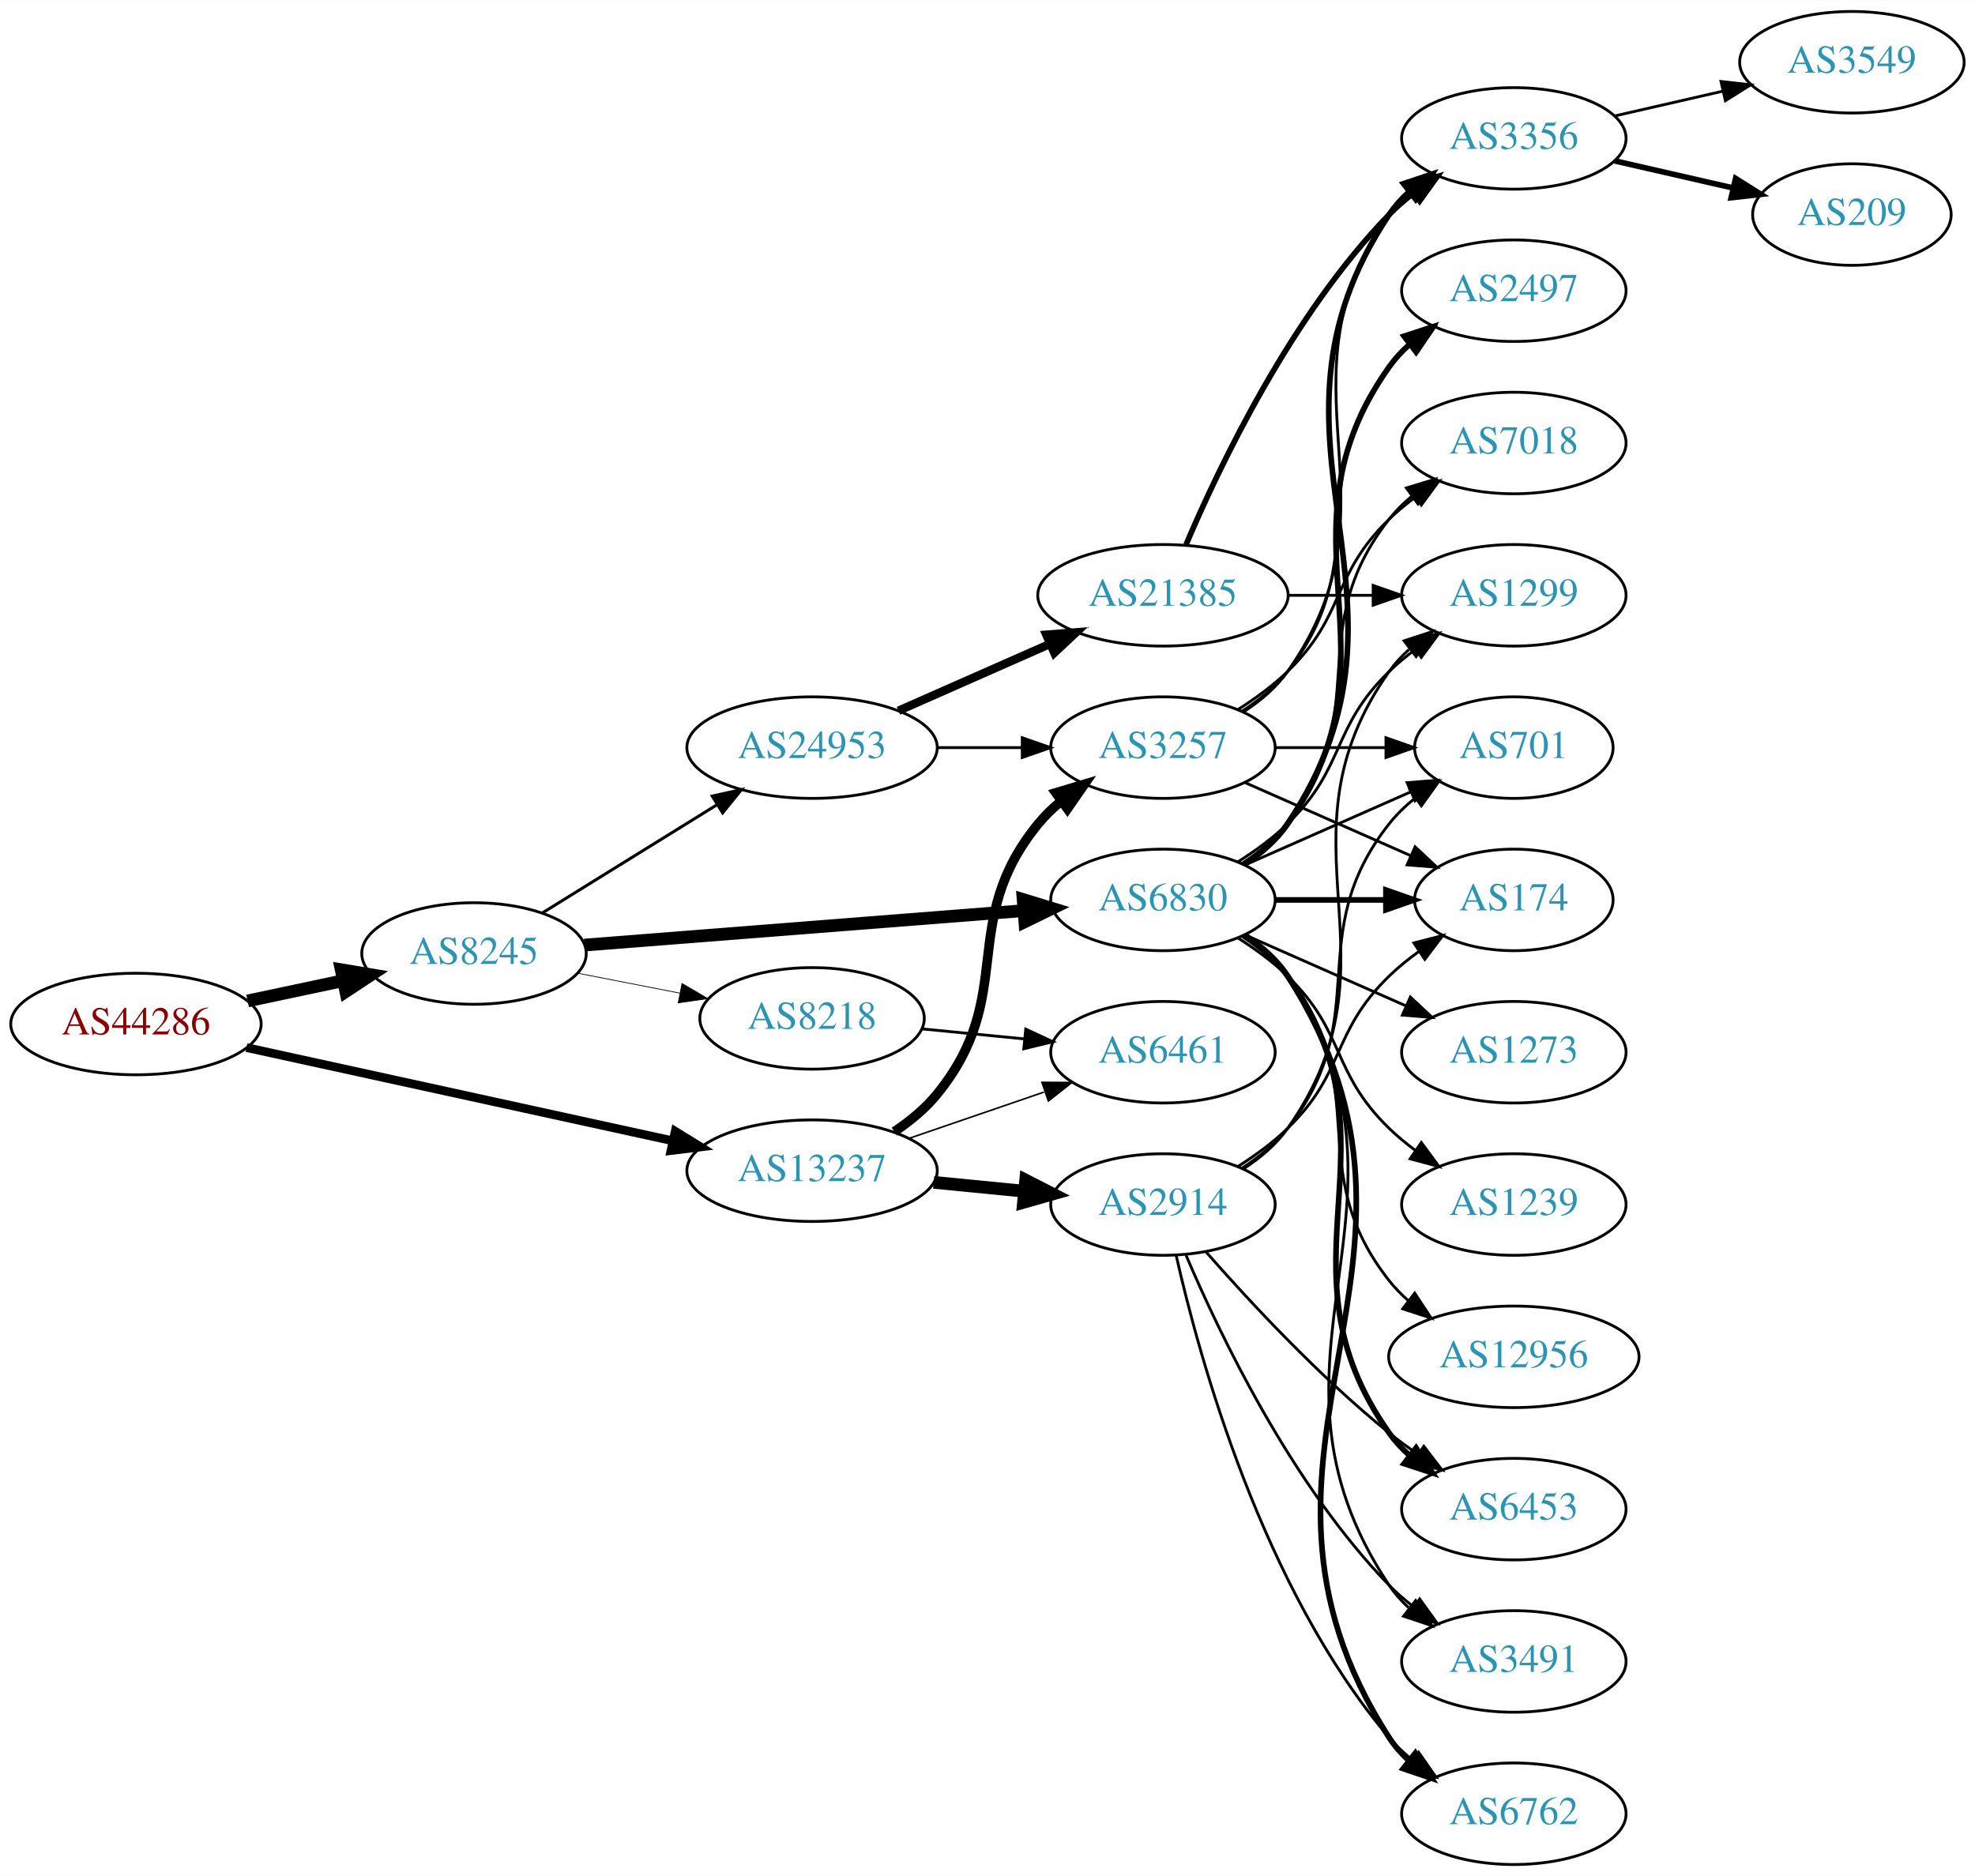
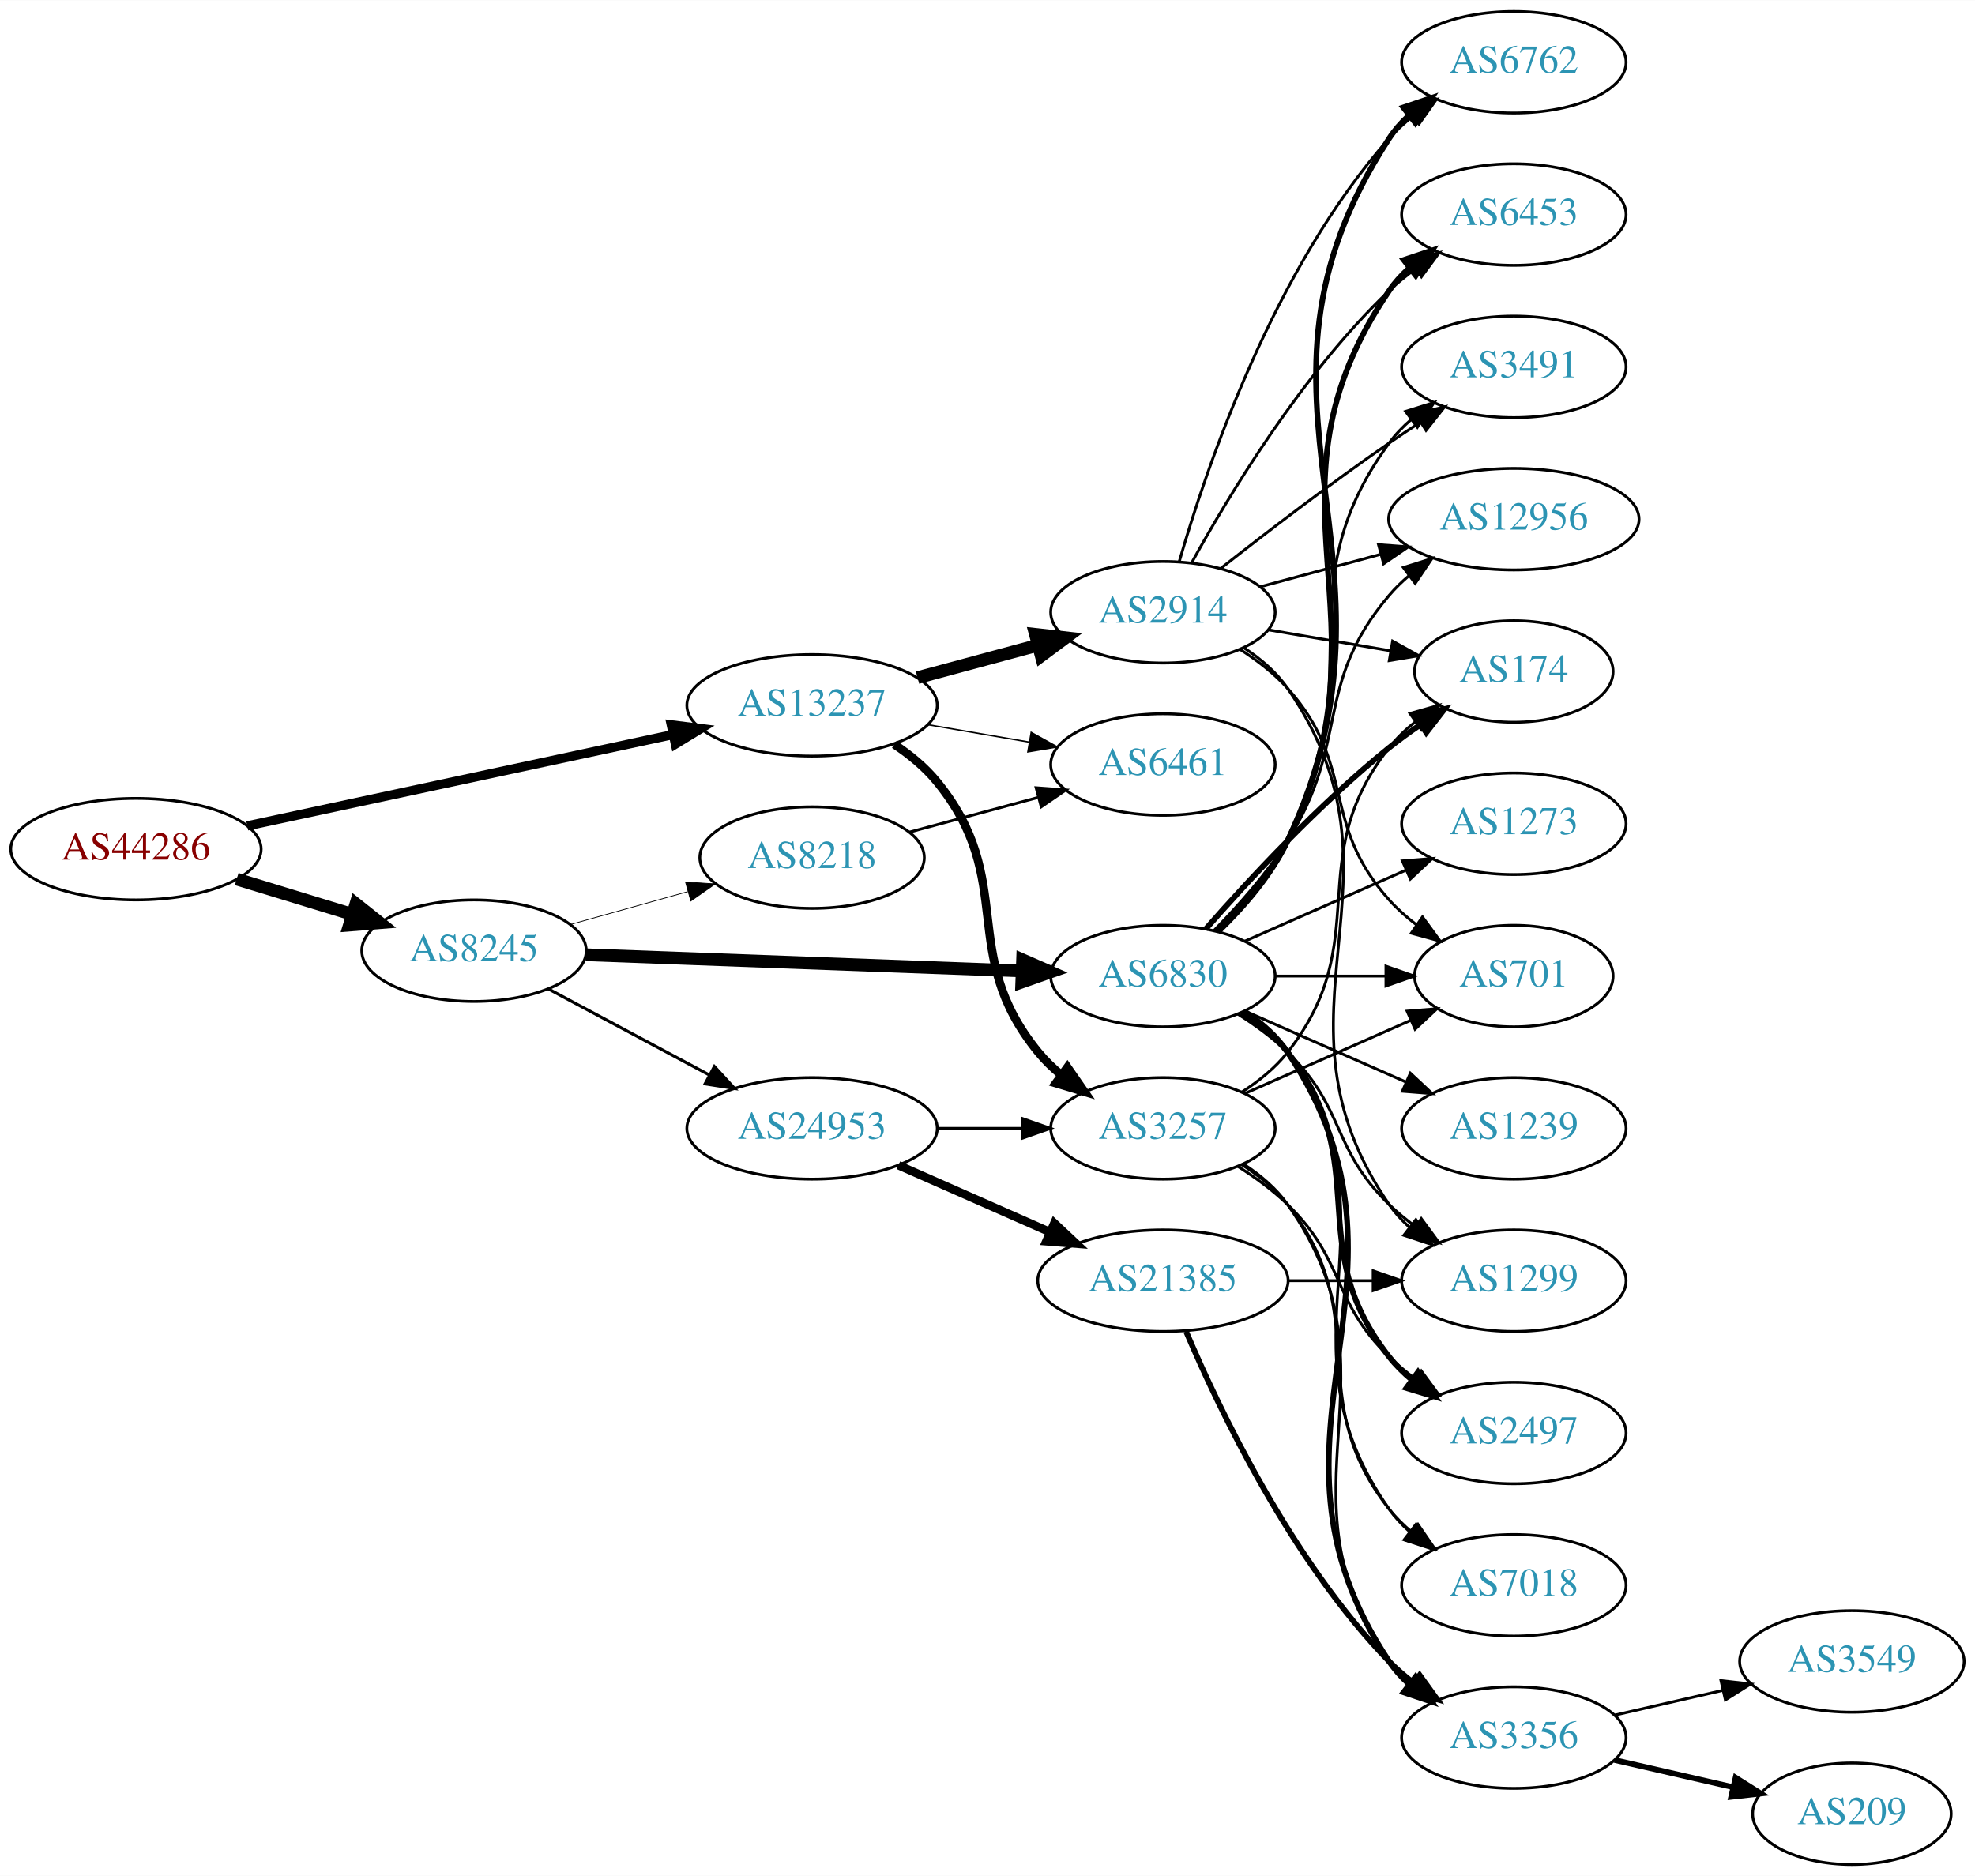
<svg xmlns="http://www.w3.org/2000/svg" xmlns:xlink="http://www.w3.org/1999/xlink" width="700pt" height="665pt" viewBox="0.00 0.00 700.15 665.00">
  <g id="graph0" class="graph" transform="scale(1 1) rotate(0) translate(4 661)">
    <polygon fill="white" stroke="none" points="-4,4 -4,-661 696.155,-661 696.155,4 -4,4" />
    <g id="node1" class="node">
      <g id="a_node1">
        <a xlink:href="/asn/44286" xlink:title="AS44286 ~ crossip communications gmbh [AT]">
-           <ellipse fill="#ffffff" stroke="black" cx="44.196" cy="-298" rx="44.393" ry="18" />
-           <text text-anchor="middle" x="44.196" y="-294.3" font-family="Times,serif" font-size="14.00" fill="#880000">AS44286</text>
+           <ellipse fill="#ffffff" stroke="black" cx="44.196" cy="-360" rx="44.393" ry="18" />
+           <text text-anchor="middle" x="44.196" y="-356.3" font-family="Times,serif" font-size="14.00" fill="#880000">AS44286</text>
        </a>
      </g>
    </g>
    <g id="node2" class="node">
      <g id="a_node2">
        <a xlink:href="/asn/8245" xlink:title="AS8245 ~ Video-Broadcast GmbH [AT]">
-           <ellipse fill="#ffffff" stroke="black" cx="164.039" cy="-323" rx="39.794" ry="18" />
-           <text text-anchor="middle" x="164.039" y="-319.3" font-family="Times,serif" font-size="14.00" fill="#2c94b3">AS8245</text>
+           <ellipse fill="#ffffff" stroke="black" cx="164.039" cy="-324" rx="39.794" ry="18" />
+           <text text-anchor="middle" x="164.039" y="-320.3" font-family="Times,serif" font-size="14.00" fill="#2c94b3">AS8245</text>
        </a>
      </g>
    </g>
    <g id="edge1" class="edge">
-       <path fill="none" stroke="black" stroke-width="4.5" d="M83.782,-306.186C94.575,-308.476 106.404,-310.985 117.556,-313.351" />
-       <polygon fill="black" stroke="black" stroke-width="4.5" points="116.958,-317.249 127.557,-315.473 118.592,-309.546 116.958,-317.249" />
+       <path fill="none" stroke="black" stroke-width="4.5" d="M79.915,-349.394C92.683,-345.493 107.286,-341.032 120.654,-336.948" />
+       <polygon fill="black" stroke="black" stroke-width="4.5" points="122.171,-340.602 130.584,-333.915 119.87,-333.071 122.171,-340.602" />
    </g>
    <g id="node3" class="node">
      <g id="a_node3">
        <a xlink:href="/asn/13237" xlink:title="AS13237 ~ European Backbone of AS13237 [DE]">
-           <ellipse fill="#ffffff" stroke="black" cx="283.881" cy="-246" rx="44.393" ry="18" />
-           <text text-anchor="middle" x="283.881" y="-242.3" font-family="Times,serif" font-size="14.00" fill="#2c94b3">AS13237</text>
+           <ellipse fill="#ffffff" stroke="black" cx="283.881" cy="-411" rx="44.393" ry="18" />
+           <text text-anchor="middle" x="283.881" y="-407.3" font-family="Times,serif" font-size="14.00" fill="#2c94b3">AS13237</text>
        </a>
      </g>
    </g>
    <g id="edge2" class="edge">
-       <path fill="none" stroke="black" stroke-width="3.068" d="M83.384,-289.645C124.412,-280.669 189.722,-266.381 234.36,-256.615" />
-       <polygon fill="black" stroke="black" stroke-width="3.068" points="235.373,-259.977 244.394,-254.42 233.877,-253.138 235.373,-259.977" />
+       <path fill="none" stroke="black" stroke-width="3.273" d="M83.648,-368.251C124.726,-377.065 189.926,-391.055 234.472,-400.613" />
+       <polygon fill="black" stroke="black" stroke-width="3.273" points="233.972,-404.085 244.484,-402.761 235.441,-397.241 233.972,-404.085" />
    </g>
    <g id="node4" class="node">
      <g id="a_node4">
-         <a xlink:href="/asn/6830" xlink:title="AS6830 ~ LibertyGlobal [AT]">
-           <ellipse fill="#ffffff" stroke="black" cx="408.273" cy="-342" rx="39.794" ry="18" />
-           <text text-anchor="middle" x="408.273" y="-338.3" font-family="Times,serif" font-size="14.00" fill="#2c94b3">AS6830</text>
+         <a xlink:href="/asn/24953" xlink:title="AS24953 ~ AS MACRO: AS-24953 (customers) [AT]">
+           <ellipse fill="#ffffff" stroke="black" cx="283.881" cy="-261" rx="44.393" ry="18" />
+           <text text-anchor="middle" x="283.881" y="-257.3" font-family="Times,serif" font-size="14.00" fill="#2c94b3">AS24953</text>
        </a>
      </g>
    </g>
    <g id="edge3" class="edge">
-       <path fill="none" stroke="black" stroke-width="4.5" d="M203.154,-325.99C245.269,-329.293 313.182,-334.62 358.988,-338.213" />
-       <polygon fill="black" stroke="black" stroke-width="4.5" points="358.703,-342.14 368.98,-338.996 359.319,-334.289 358.703,-342.14" />
+       <path fill="none" stroke="black" stroke-width="1.059" d="M190.319,-310.485C206.981,-301.577 229.041,-289.784 247.445,-279.945" />
+       <polygon fill="black" stroke="black" stroke-width="1.059" points="249.248,-282.95 256.417,-275.148 245.948,-276.776 249.248,-282.95" />
    </g>
    <g id="node5" class="node">
      <g id="a_node5">
-         <a xlink:href="/asn/24953" xlink:title="AS24953 ~ AS MACRO: AS-24953 (customers) [AT]">
-           <ellipse fill="#ffffff" stroke="black" cx="283.881" cy="-396" rx="44.393" ry="18" />
-           <text text-anchor="middle" x="283.881" y="-392.3" font-family="Times,serif" font-size="14.00" fill="#2c94b3">AS24953</text>
+         <a xlink:href="/asn/8218" xlink:title="AS8218 ~ legacy Neotelecoms [FR]">
+           <ellipse fill="#ffffff" stroke="black" cx="283.881" cy="-357" rx="39.794" ry="18" />
+           <text text-anchor="middle" x="283.881" y="-353.3" font-family="Times,serif" font-size="14.00" fill="#2c94b3">AS8218</text>
        </a>
      </g>
    </g>
    <g id="edge4" class="edge">
-       <path fill="none" stroke="black" stroke-width="1.059" d="M188.321,-337.422C206.003,-348.376 230.546,-363.58 250.197,-375.753" />
-       <polygon fill="black" stroke="black" stroke-width="1.059" points="248.494,-378.816 258.839,-381.106 252.181,-372.865 248.494,-378.816" />
+       <path fill="none" stroke="black" stroke-width="0.265" d="M198.178,-333.28C211.106,-336.9 226.097,-341.098 239.842,-344.947" />
+       <polygon fill="black" stroke="black" stroke-width="0.265" points="239.009,-348.349 249.582,-347.675 240.897,-341.608 239.009,-348.349" />
    </g>
    <g id="node6" class="node">
      <g id="a_node6">
-         <a xlink:href="/asn/8218" xlink:title="AS8218 ~ legacy Neotelecoms [FR]">
-           <ellipse fill="#ffffff" stroke="black" cx="283.881" cy="-300" rx="39.794" ry="18" />
-           <text text-anchor="middle" x="283.881" y="-296.3" font-family="Times,serif" font-size="14.00" fill="#2c94b3">AS8218</text>
+         <a xlink:href="/asn/6830" xlink:title="AS6830 ~ LibertyGlobal [AT]">
+           <ellipse fill="#ffffff" stroke="black" cx="408.273" cy="-315" rx="39.794" ry="18" />
+           <text text-anchor="middle" x="408.273" y="-311.3" font-family="Times,serif" font-size="14.00" fill="#2c94b3">AS6830</text>
        </a>
      </g>
    </g>
    <g id="edge5" class="edge">
-       <path fill="none" stroke="black" stroke-width="0.265" d="M200.715,-316.037C212.147,-313.806 224.968,-311.303 237.022,-308.951" />
-       <polygon fill="black" stroke="black" stroke-width="0.265" points="237.775,-312.37 246.919,-307.019 236.434,-305.499 237.775,-312.37" />
-     </g>
-     <g id="node20" class="node">
-       <g id="a_node20">
+       <path fill="none" stroke="black" stroke-width="4.5" d="M203.689,-322.564C245.574,-321.008 312.518,-318.521 358.115,-316.826" />
+       <polygon fill="black" stroke="black" stroke-width="4.5" points="358.513,-320.752 368.359,-316.446 358.22,-312.882 358.513,-320.752" />
+     </g>
+     <g id="node8" class="node">
+       <g id="a_node8">
        <a xlink:href="/asn/3257" xlink:title="AS3257 ~ GTT [DE]">
-           <ellipse fill="#ffffff" stroke="black" cx="408.273" cy="-396" rx="39.794" ry="18" />
-           <text text-anchor="middle" x="408.273" y="-392.3" font-family="Times,serif" font-size="14.00" fill="#2c94b3">AS3257</text>
+           <ellipse fill="#ffffff" stroke="black" cx="408.273" cy="-261" rx="39.794" ry="18" />
+           <text text-anchor="middle" x="408.273" y="-257.3" font-family="Times,serif" font-size="14.00" fill="#2c94b3">AS3257</text>
        </a>
      </g>
    </g>
    <g id="edge26" class="edge">
-       <path fill="none" stroke="black" stroke-width="3.375" d="M313.054,-259.854C318.577,-263.54 323.934,-267.934 328.077,-273 356.923,-308.275 335.231,-333.725 364.077,-369 366.457,-371.91 369.236,-374.597 372.218,-377.057" />
-       <polygon fill="black" stroke="black" stroke-width="3.375" points="370.298,-379.987 380.447,-383.028 374.409,-374.322 370.298,-379.987" />
-     </g>
-     <g id="node21" class="node">
-       <g id="a_node21">
+       <path fill="none" stroke="black" stroke-width="3" d="M313.054,-397.146C318.577,-393.46 323.934,-389.066 328.077,-384 356.923,-348.725 335.231,-323.275 364.077,-288 366.457,-285.09 369.236,-282.403 372.218,-279.943" />
+       <polygon fill="black" stroke="black" stroke-width="3" points="374.409,-282.678 380.447,-273.972 370.298,-277.013 374.409,-282.678" />
+     </g>
+     <g id="node11" class="node">
+       <g id="a_node11">
        <a xlink:href="/asn/6461" xlink:title="AS6461 ~ Zayo Bandwidth [US]">
-           <ellipse fill="#ffffff" stroke="black" cx="408.273" cy="-288" rx="39.794" ry="18" />
-           <text text-anchor="middle" x="408.273" y="-284.3" font-family="Times,serif" font-size="14.00" fill="#2c94b3">AS6461</text>
+           <ellipse fill="#ffffff" stroke="black" cx="408.273" cy="-390" rx="39.794" ry="18" />
+           <text text-anchor="middle" x="408.273" y="-386.3" font-family="Times,serif" font-size="14.00" fill="#2c94b3">AS6461</text>
        </a>
      </g>
    </g>
    <g id="edge27" class="edge">
-       <path fill="none" stroke="black" stroke-width="0.562" d="M318.325,-257.477C333.073,-262.537 350.548,-268.534 366.088,-273.867" />
-       <polygon fill="black" stroke="black" stroke-width="0.562" points="365.378,-277.324 375.973,-277.259 367.65,-270.703 365.378,-277.324" />
+       <path fill="none" stroke="black" stroke-width="0.5" d="M324.957,-404.124C336.388,-402.162 348.94,-400.009 360.723,-397.987" />
+       <polygon fill="black" stroke="black" stroke-width="0.5" points="361.567,-401.393 370.831,-396.253 360.383,-394.494 361.567,-401.393" />
    </g>
    <g id="node24" class="node">
      <g id="a_node24">
        <a xlink:href="/asn/2914" xlink:title="AS2914 ~ NTT America, Inc. [US]">
-           <ellipse fill="#ffffff" stroke="black" cx="408.273" cy="-234" rx="39.794" ry="18" />
-           <text text-anchor="middle" x="408.273" y="-230.3" font-family="Times,serif" font-size="14.00" fill="#2c94b3">AS2914</text>
+           <ellipse fill="#ffffff" stroke="black" cx="408.273" cy="-444" rx="39.794" ry="18" />
+           <text text-anchor="middle" x="408.273" y="-440.3" font-family="Times,serif" font-size="14.00" fill="#2c94b3">AS2914</text>
        </a>
      </g>
    </g>
    <g id="edge25" class="edge">
-       <path fill="none" stroke="black" stroke-width="4.5" d="M327.002,-241.87C337.377,-240.853 348.565,-239.756 359.199,-238.713" />
-       <polygon fill="black" stroke="black" stroke-width="4.5" points="359.611,-242.63 369.179,-237.735 358.843,-234.792 359.611,-242.63" />
+       <path fill="none" stroke="black" stroke-width="4.5" d="M321.272,-420.812C334.653,-424.42 349.94,-428.541 363.877,-432.299" />
+       <polygon fill="black" stroke="black" stroke-width="4.5" points="363.06,-436.157 373.741,-434.959 365.111,-428.554 363.06,-436.157" />
    </g>
    <g id="node7" class="node">
      <g id="a_node7">
-         <a xlink:href="/asn/2497" xlink:title="AS2497 ~ Internet Initiative Japan Inc. [JP]">
-           <ellipse fill="#ffffff" stroke="black" cx="532.666" cy="-558" rx="39.794" ry="18" />
-           <text text-anchor="middle" x="532.666" y="-554.3" font-family="Times,serif" font-size="14.00" fill="#2c94b3">AS2497</text>
+         <a xlink:href="/asn/21385" xlink:title="AS21385 ~ Trusted Network GmbH [DE]">
+           <ellipse fill="#ffffff" stroke="black" cx="408.273" cy="-207" rx="44.393" ry="18" />
+           <text text-anchor="middle" x="408.273" y="-203.3" font-family="Times,serif" font-size="14.00" fill="#2c94b3">AS21385</text>
        </a>
      </g>
    </g>
    <g id="edge6" class="edge">
-       <path fill="none" stroke="black" stroke-width="2" d="M437.107,-354.838C442.922,-358.661 448.487,-363.367 452.469,-369 495.049,-429.225 445.89,-470.775 488.469,-531 490.461,-533.816 492.848,-536.401 495.464,-538.76" />
-       <polygon fill="black" stroke="black" stroke-width="2" points="493.763,-541.865 503.832,-545.162 498.016,-536.306 493.763,-541.865" />
-     </g>
-     <g id="node8" class="node">
-       <g id="a_node8">
-         <a xlink:href="/asn/174" xlink:title="AS174 ~ Cogent Communications [US]">
-           <ellipse fill="#ffffff" stroke="black" cx="532.666" cy="-342" rx="35.194" ry="18" />
-           <text text-anchor="middle" x="532.666" y="-338.3" font-family="Times,serif" font-size="14.00" fill="#2c94b3">AS174</text>
-         </a>
-       </g>
+       <path fill="none" stroke="black" stroke-width="3" d="M314.509,-247.928C330.626,-240.817 350.766,-231.931 368.158,-224.258" />
+       <polygon fill="black" stroke="black" stroke-width="3" points="369.758,-227.378 377.494,-220.139 366.932,-220.973 369.758,-227.378" />
    </g>
    <g id="edge7" class="edge">
-       <path fill="none" stroke="black" stroke-width="2" d="M447.999,-342C460.488,-342 474.427,-342 487.291,-342" />
-       <polygon fill="black" stroke="black" stroke-width="2" points="487.328,-345.5 497.328,-342 487.328,-338.5 487.328,-345.5" />
+       <path fill="none" stroke="black" d="M328.377,-261C338.066,-261 348.403,-261 358.295,-261" />
+       <polygon fill="black" stroke="black" points="358.398,-264.5 368.398,-261 358.398,-257.5 358.398,-264.5" />
+     </g>
+     <g id="edge10" class="edge">
+       <path fill="none" stroke="black" d="M318.325,-366.017C332.357,-369.801 348.858,-374.25 363.813,-378.282" />
+       <polygon fill="black" stroke="black" points="363.303,-381.769 373.87,-380.994 365.126,-375.011 363.303,-381.769" />
    </g>
    <g id="node9" class="node">
      <g id="a_node9">
-         <a xlink:href="/asn/7018" xlink:title="AS7018 ~ AT&amp;T Services, Inc. [US]">
-           <ellipse fill="#ffffff" stroke="black" cx="532.666" cy="-504" rx="39.794" ry="18" />
-           <text text-anchor="middle" x="532.666" y="-500.3" font-family="Times,serif" font-size="14.00" fill="#2c94b3">AS7018</text>
-         </a>
-       </g>
-     </g>
-     <g id="edge8" class="edge">
-       <path fill="none" stroke="black" d="M436.245,-354.855C442.233,-358.72 448.093,-363.441 452.469,-369 483.768,-408.754 457.171,-437.246 488.469,-477 490.794,-479.953 493.538,-482.67 496.497,-485.147" />
-       <polygon fill="black" stroke="black" points="494.557,-488.064 504.694,-491.145 498.69,-482.415 494.557,-488.064" />
+         <a xlink:href="/asn/1299" xlink:title="AS1299 ~ Telia Carrier [EU]">
+           <ellipse fill="#ffffff" stroke="black" cx="532.666" cy="-207" rx="39.794" ry="18" />
+           <text text-anchor="middle" x="532.666" y="-203.3" font-family="Times,serif" font-size="14.00" fill="#2c94b3">AS1299</text>
+         </a>
+       </g>
+     </g>
+     <g id="edge22" class="edge">
+       <path fill="none" stroke="black" d="M434.802,-301.538C440.965,-297.638 447.267,-293.052 452.469,-288 473.163,-267.906 467.776,-254.094 488.469,-234 491.315,-231.237 494.488,-228.614 497.789,-226.166" />
+       <polygon fill="black" stroke="black" points="499.854,-228.994 506.136,-220.462 495.905,-223.214 499.854,-228.994" />
    </g>
    <g id="node10" class="node">
      <g id="a_node10">
-         <a xlink:href="/asn/6762" xlink:title="AS6762 ~ TELECOM ITALIA SPARKLE S.p.A. [IT]">
-           <ellipse fill="#ffffff" stroke="black" cx="532.666" cy="-18" rx="39.794" ry="18" />
-           <text text-anchor="middle" x="532.666" y="-14.3" font-family="Times,serif" font-size="14.00" fill="#2c94b3">AS6762</text>
-         </a>
-       </g>
-     </g>
-     <g id="edge9" class="edge">
-       <path fill="none" stroke="black" stroke-width="2" d="M437.464,-329.403C443.264,-325.57 448.733,-320.799 452.469,-315 518.038,-213.232 422.901,-146.768 488.469,-45 490.337,-42.101 492.639,-39.458 495.198,-37.061" />
-       <polygon fill="black" stroke="black" stroke-width="2" points="497.748,-39.511 503.475,-30.597 493.439,-33.994 497.748,-39.511" />
-     </g>
-     <g id="node11" class="node">
-       <g id="a_node11">
-         <a xlink:href="/asn/1239" xlink:title="AS1239 ~ Sprint [US]">
-           <ellipse fill="#ffffff" stroke="black" cx="532.666" cy="-234" rx="39.794" ry="18" />
-           <text text-anchor="middle" x="532.666" y="-230.3" font-family="Times,serif" font-size="14.00" fill="#2c94b3">AS1239</text>
-         </a>
-       </g>
-     </g>
-     <g id="edge10" class="edge">
-       <path fill="none" stroke="black" d="M434.802,-328.538C440.965,-324.638 447.267,-320.052 452.469,-315 473.163,-294.906 467.776,-281.094 488.469,-261 491.315,-258.237 494.488,-255.614 497.789,-253.166" />
-       <polygon fill="black" stroke="black" points="499.854,-255.994 506.136,-247.462 495.905,-250.214 499.854,-255.994" />
+         <a xlink:href="/asn/3356" xlink:title="AS3356 ~ Level 3 Parent, LLC [US]">
+           <ellipse fill="#ffffff" stroke="black" cx="532.666" cy="-45" rx="39.794" ry="18" />
+           <text text-anchor="middle" x="532.666" y="-41.3" font-family="Times,serif" font-size="14.00" fill="#2c94b3">AS3356</text>
+         </a>
+       </g>
+     </g>
+     <g id="edge20" class="edge">
+       <path fill="none" stroke="black" stroke-width="2" d="M437.328,-302.313C443.133,-298.485 448.639,-293.737 452.469,-288 506.508,-207.056 434.431,-152.944 488.469,-72 490.385,-69.131 492.719,-66.51 495.3,-64.128" />
+       <polygon fill="black" stroke="black" stroke-width="2" points="497.851,-66.579 503.611,-57.687 493.563,-61.046 497.851,-66.579" />
    </g>
    <g id="node12" class="node">
      <g id="a_node12">
        <a xlink:href="/asn/6453" xlink:title="AS6453 ~ TATA COMMUNICATIONS (AMERICA) INC [US]">
-           <ellipse fill="#ffffff" stroke="black" cx="532.666" cy="-126" rx="39.794" ry="18" />
-           <text text-anchor="middle" x="532.666" y="-122.3" font-family="Times,serif" font-size="14.00" fill="#2c94b3">AS6453</text>
+           <ellipse fill="#ffffff" stroke="black" cx="532.666" cy="-585" rx="39.794" ry="18" />
+           <text text-anchor="middle" x="532.666" y="-581.3" font-family="Times,serif" font-size="14.00" fill="#2c94b3">AS6453</text>
        </a>
      </g>
    </g>
    <g id="edge11" class="edge">
-       <path fill="none" stroke="black" stroke-width="2" d="M437.107,-329.162C442.922,-325.339 448.487,-320.633 452.469,-315 495.049,-254.775 445.89,-213.225 488.469,-153 490.461,-150.184 492.848,-147.599 495.464,-145.24" />
-       <polygon fill="black" stroke="black" stroke-width="2" points="498.016,-147.694 503.832,-138.838 493.763,-142.135 498.016,-147.694" />
+       <path fill="none" stroke="black" stroke-width="2" d="M427.861,-331.029C436.662,-339.63 446.525,-350.931 452.469,-363 491.411,-442.061 438.899,-485.131 488.469,-558 490.409,-560.852 492.761,-563.461 495.353,-565.836" />
+       <polygon fill="black" stroke="black" stroke-width="2" points="493.628,-568.926 503.683,-572.264 497.905,-563.384 493.628,-568.926" />
    </g>
    <g id="node13" class="node">
      <g id="a_node13">
-         <a xlink:href="/asn/12956" xlink:title="AS12956 ~ TELXIUS [ES]">
-           <ellipse fill="#ffffff" stroke="black" cx="532.666" cy="-180" rx="44.393" ry="18" />
-           <text text-anchor="middle" x="532.666" y="-176.3" font-family="Times,serif" font-size="14.00" fill="#2c94b3">AS12956</text>
+         <a xlink:href="/asn/7018" xlink:title="AS7018 ~ AT&amp;T Services, Inc. [US]">
+           <ellipse fill="#ffffff" stroke="black" cx="532.666" cy="-99" rx="39.794" ry="18" />
+           <text text-anchor="middle" x="532.666" y="-95.3" font-family="Times,serif" font-size="14.00" fill="#2c94b3">AS7018</text>
        </a>
      </g>
    </g>
    <g id="edge12" class="edge">
-       <path fill="none" stroke="black" d="M436.245,-329.145C442.233,-325.28 448.093,-320.559 452.469,-315 483.768,-275.246 457.171,-246.754 488.469,-207 490.494,-204.429 492.835,-202.037 495.36,-199.826" />
-       <polygon fill="black" stroke="black" points="497.516,-202.584 503.349,-193.739 493.274,-197.016 497.516,-202.584" />
+       <path fill="none" stroke="black" d="M437.107,-302.162C442.922,-298.339 448.487,-293.633 452.469,-288 495.049,-227.775 445.89,-186.225 488.469,-126 490.461,-123.184 492.848,-120.599 495.464,-118.24" />
+       <polygon fill="black" stroke="black" points="498.016,-120.694 503.832,-111.838 493.763,-115.135 498.016,-120.694" />
    </g>
    <g id="node14" class="node">
      <g id="a_node14">
        <a xlink:href="/asn/3491" xlink:title="AS3491 ~ PCCW Global, Inc. [US]">
-           <ellipse fill="#ffffff" stroke="black" cx="532.666" cy="-72" rx="39.794" ry="18" />
-           <text text-anchor="middle" x="532.666" y="-68.3" font-family="Times,serif" font-size="14.00" fill="#2c94b3">AS3491</text>
+           <ellipse fill="#ffffff" stroke="black" cx="532.666" cy="-531" rx="39.794" ry="18" />
+           <text text-anchor="middle" x="532.666" y="-527.3" font-family="Times,serif" font-size="14.00" fill="#2c94b3">AS3491</text>
        </a>
      </g>
    </g>
    <g id="edge13" class="edge">
-       <path fill="none" stroke="black" d="M437.328,-329.313C443.133,-325.485 448.639,-320.737 452.469,-315 506.508,-234.056 434.431,-179.944 488.469,-99 490.385,-96.131 492.719,-93.51 495.3,-91.128" />
-       <polygon fill="black" stroke="black" points="497.851,-93.579 503.611,-84.687 493.563,-88.046 497.851,-93.579" />
+       <path fill="none" stroke="black" d="M427.519,-331.204C436.234,-339.85 446.122,-351.139 452.469,-363 482.986,-420.025 450.31,-451.78 488.469,-504 490.687,-507.035 493.359,-509.806 496.273,-512.318" />
+       <polygon fill="black" stroke="black" points="494.293,-515.207 504.407,-518.362 498.468,-509.588 494.293,-515.207" />
    </g>
    <g id="node15" class="node">
      <g id="a_node15">
-         <a xlink:href="/asn/701" xlink:title="AS701 ~ UUNET [US]">
-           <ellipse fill="#ffffff" stroke="black" cx="532.666" cy="-396" rx="35.194" ry="18" />
-           <text text-anchor="middle" x="532.666" y="-392.3" font-family="Times,serif" font-size="14.00" fill="#2c94b3">AS701</text>
+         <a xlink:href="/asn/12956" xlink:title="AS12956 ~ TELXIUS [ES]">
+           <ellipse fill="#ffffff" stroke="black" cx="532.666" cy="-477" rx="44.393" ry="18" />
+           <text text-anchor="middle" x="532.666" y="-473.3" font-family="Times,serif" font-size="14.00" fill="#2c94b3">AS12956</text>
        </a>
      </g>
    </g>
    <g id="edge14" class="edge">
-       <path fill="none" stroke="black" d="M437.353,-354.389C454.781,-362.078 477.338,-372.031 496.022,-380.274" />
-       <polygon fill="black" stroke="black" points="494.83,-383.573 505.392,-384.408 497.655,-377.169 494.83,-383.573" />
+       <path fill="none" stroke="black" d="M426.393,-331.177C435.022,-339.987 445.175,-351.43 452.469,-363 474.788,-398.398 461.439,-418.055 488.469,-450 490.583,-452.498 492.988,-454.838 495.556,-457.013" />
+       <polygon fill="black" stroke="black" points="493.515,-459.857 503.621,-463.039 497.705,-454.25 493.515,-459.857" />
    </g>
    <g id="node16" class="node">
      <g id="a_node16">
-         <a xlink:href="/asn/3356" xlink:title="AS3356 ~ Level 3 Parent, LLC [US]">
-           <ellipse fill="#ffffff" stroke="black" cx="532.666" cy="-612" rx="39.794" ry="18" />
-           <text text-anchor="middle" x="532.666" y="-608.3" font-family="Times,serif" font-size="14.00" fill="#2c94b3">AS3356</text>
+         <a xlink:href="/asn/701" xlink:title="AS701 ~ UUNET [US]">
+           <ellipse fill="#ffffff" stroke="black" cx="532.666" cy="-315" rx="35.194" ry="18" />
+           <text text-anchor="middle" x="532.666" y="-311.3" font-family="Times,serif" font-size="14.00" fill="#2c94b3">AS701</text>
        </a>
      </g>
    </g>
    <g id="edge15" class="edge">
-       <path fill="none" stroke="black" stroke-width="2" d="M437.328,-354.687C443.133,-358.515 448.639,-363.263 452.469,-369 506.508,-449.944 434.431,-504.056 488.469,-585 490.385,-587.869 492.719,-590.49 495.3,-592.872" />
-       <polygon fill="black" stroke="black" stroke-width="2" points="493.563,-595.954 503.611,-599.313 497.851,-590.421 493.563,-595.954" />
+       <path fill="none" stroke="black" d="M447.999,-315C460.488,-315 474.427,-315 487.291,-315" />
+       <polygon fill="black" stroke="black" points="487.328,-318.5 497.328,-315 487.328,-311.5 487.328,-318.5" />
    </g>
    <g id="node17" class="node">
      <g id="a_node17">
-         <a xlink:href="/asn/1299" xlink:title="AS1299 ~ Telia Carrier [EU]">
-           <ellipse fill="#ffffff" stroke="black" cx="532.666" cy="-450" rx="39.794" ry="18" />
-           <text text-anchor="middle" x="532.666" y="-446.3" font-family="Times,serif" font-size="14.00" fill="#2c94b3">AS1299</text>
+         <a xlink:href="/asn/1239" xlink:title="AS1239 ~ Sprint [US]">
+           <ellipse fill="#ffffff" stroke="black" cx="532.666" cy="-261" rx="39.794" ry="18" />
+           <text text-anchor="middle" x="532.666" y="-257.3" font-family="Times,serif" font-size="14.00" fill="#2c94b3">AS1239</text>
        </a>
      </g>
    </g>
    <g id="edge16" class="edge">
-       <path fill="none" stroke="black" d="M434.802,-355.462C440.965,-359.362 447.267,-363.948 452.469,-369 473.163,-389.094 467.776,-402.906 488.469,-423 491.315,-425.763 494.488,-428.386 497.789,-430.834" />
-       <polygon fill="black" stroke="black" points="495.905,-433.786 506.136,-436.538 499.854,-428.006 495.905,-433.786" />
+       <path fill="none" stroke="black" d="M437.353,-302.611C454.3,-295.134 476.098,-285.517 494.467,-277.412" />
+       <polygon fill="black" stroke="black" points="495.981,-280.57 503.717,-273.331 493.155,-274.166 495.981,-280.57" />
    </g>
    <g id="node18" class="node">
      <g id="a_node18">
-         <a xlink:href="/asn/1273" xlink:title="AS1273 ~ Vodafone Group PLC [EU]">
-           <ellipse fill="#ffffff" stroke="black" cx="532.666" cy="-288" rx="39.794" ry="18" />
-           <text text-anchor="middle" x="532.666" y="-284.3" font-family="Times,serif" font-size="14.00" fill="#2c94b3">AS1273</text>
+         <a xlink:href="/asn/6762" xlink:title="AS6762 ~ TELECOM ITALIA SPARKLE S.p.A. [IT]">
+           <ellipse fill="#ffffff" stroke="black" cx="532.666" cy="-639" rx="39.794" ry="18" />
+           <text text-anchor="middle" x="532.666" y="-635.3" font-family="Times,serif" font-size="14.00" fill="#2c94b3">AS6762</text>
        </a>
      </g>
    </g>
    <g id="edge17" class="edge">
-       <path fill="none" stroke="black" d="M437.353,-329.611C454.3,-322.134 476.098,-312.517 494.467,-304.412" />
-       <polygon fill="black" stroke="black" points="495.981,-307.57 503.717,-300.331 493.155,-301.166 495.981,-307.57" />
+       <path fill="none" stroke="black" stroke-width="2" d="M428.061,-330.933C436.913,-339.51 446.761,-350.818 452.469,-363 499.912,-464.254 427.39,-518.339 488.469,-612 490.353,-614.889 492.666,-617.524 495.233,-619.916" />
+       <polygon fill="black" stroke="black" stroke-width="2" points="493.481,-622.989 503.521,-626.373 497.783,-617.466 493.481,-622.989" />
    </g>
    <g id="node19" class="node">
      <g id="a_node19">
-         <a xlink:href="/asn/21385" xlink:title="AS21385 ~ Trusted Network GmbH [DE]">
-           <ellipse fill="#ffffff" stroke="black" cx="408.273" cy="-450" rx="44.393" ry="18" />
-           <text text-anchor="middle" x="408.273" y="-446.3" font-family="Times,serif" font-size="14.00" fill="#2c94b3">AS21385</text>
+         <a xlink:href="/asn/2497" xlink:title="AS2497 ~ Internet Initiative Japan Inc. [JP]">
+           <ellipse fill="#ffffff" stroke="black" cx="532.666" cy="-153" rx="39.794" ry="18" />
+           <text text-anchor="middle" x="532.666" y="-149.3" font-family="Times,serif" font-size="14.00" fill="#2c94b3">AS2497</text>
        </a>
      </g>
    </g>
    <g id="edge18" class="edge">
-       <path fill="none" stroke="black" stroke-width="3" d="M314.509,-409.072C330.626,-416.183 350.766,-425.069 368.158,-432.742" />
-       <polygon fill="black" stroke="black" stroke-width="3" points="366.932,-436.027 377.494,-436.861 369.758,-429.622 366.932,-436.027" />
+       <path fill="none" stroke="black" stroke-width="2" d="M436.245,-302.145C442.233,-298.28 448.093,-293.559 452.469,-288 483.768,-248.246 457.171,-219.754 488.469,-180 490.794,-177.047 493.538,-174.33 496.497,-171.853" />
+       <polygon fill="black" stroke="black" stroke-width="2" points="498.69,-174.585 504.694,-165.855 494.557,-168.936 498.69,-174.585" />
+     </g>
+     <g id="node20" class="node">
+       <g id="a_node20">
+         <a xlink:href="/asn/174" xlink:title="AS174 ~ Cogent Communications [US]">
+           <ellipse fill="#ffffff" stroke="black" cx="532.666" cy="-423" rx="35.194" ry="18" />
+           <text text-anchor="middle" x="532.666" y="-419.3" font-family="Times,serif" font-size="14.00" fill="#2c94b3">AS174</text>
+         </a>
+       </g>
    </g>
    <g id="edge19" class="edge">
-       <path fill="none" stroke="black" d="M328.377,-396C338.066,-396 348.403,-396 358.295,-396" />
-       <polygon fill="black" stroke="black" points="358.398,-399.5 368.398,-396 358.398,-392.5 358.398,-399.5" />
-     </g>
-     <g id="edge22" class="edge">
-       <path fill="none" stroke="black" d="M322.936,-296.269C334.334,-295.151 346.987,-293.911 358.953,-292.738" />
-       <polygon fill="black" stroke="black" points="359.631,-296.188 369.242,-291.729 358.948,-289.221 359.631,-296.188" />
+       <path fill="none" stroke="black" stroke-width="2" d="M423.425,-331.663C438.527,-348.894 463.648,-376.024 488.469,-396 491.975,-398.821 495.793,-401.587 499.661,-404.208" />
+       <polygon fill="black" stroke="black" stroke-width="2" points="497.811,-407.18 508.106,-409.682 501.618,-401.306 497.811,-407.18" />
+     </g>
+     <g id="node21" class="node">
+       <g id="a_node21">
+         <a xlink:href="/asn/1273" xlink:title="AS1273 ~ Vodafone Group PLC [EU]">
+           <ellipse fill="#ffffff" stroke="black" cx="532.666" cy="-369" rx="39.794" ry="18" />
+           <text text-anchor="middle" x="532.666" y="-365.3" font-family="Times,serif" font-size="14.00" fill="#2c94b3">AS1273</text>
+         </a>
+       </g>
+     </g>
+     <g id="edge21" class="edge">
+       <path fill="none" stroke="black" d="M437.353,-327.389C454.3,-334.866 476.098,-344.483 494.467,-352.588" />
+       <polygon fill="black" stroke="black" points="493.155,-355.834 503.717,-356.669 495.981,-349.43 493.155,-355.834" />
+     </g>
+     <g id="edge8" class="edge">
+       <path fill="none" stroke="black" d="M452.769,-207C462.458,-207 472.795,-207 482.687,-207" />
+       <polygon fill="black" stroke="black" points="482.79,-210.5 492.79,-207 482.79,-203.5 482.79,-210.5" />
+     </g>
+     <g id="edge9" class="edge">
+       <path fill="none" stroke="black" stroke-width="2" d="M416.464,-189.025C428.231,-161.318 453.805,-107.652 488.469,-72 491.09,-69.305 494.03,-66.761 497.113,-64.392" />
+       <polygon fill="black" stroke="black" stroke-width="2" points="499.288,-67.141 505.481,-58.545 495.279,-61.403 499.288,-67.141" />
+     </g>
+     <g id="edge29" class="edge">
+       <path fill="none" stroke="black" d="M437.107,-248.162C442.922,-244.339 448.487,-239.633 452.469,-234 495.049,-173.775 445.89,-132.225 488.469,-72 490.461,-69.184 492.848,-66.599 495.464,-64.24" />
+       <polygon fill="black" stroke="black" points="498.016,-66.694 503.832,-57.838 493.763,-61.135 498.016,-66.694" />
+     </g>
+     <g id="edge30" class="edge">
+       <path fill="none" stroke="black" d="M436.245,-248.145C442.233,-244.28 448.093,-239.559 452.469,-234 483.768,-194.246 457.171,-165.754 488.469,-126 490.794,-123.047 493.538,-120.33 496.497,-117.853" />
+       <polygon fill="black" stroke="black" points="498.69,-120.585 504.694,-111.855 494.557,-114.936 498.69,-120.585" />
+     </g>
+     <g id="edge31" class="edge">
+       <path fill="none" stroke="black" d="M437.353,-273.389C454.781,-281.078 477.338,-291.031 496.022,-299.274" />
+       <polygon fill="black" stroke="black" points="494.83,-302.573 505.392,-303.408 497.655,-296.169 494.83,-302.573" />
+     </g>
+     <g id="edge32" class="edge">
+       <path fill="none" stroke="black" d="M434.802,-247.538C440.965,-243.638 447.267,-239.052 452.469,-234 473.163,-213.906 467.776,-200.094 488.469,-180 491.315,-177.237 494.488,-174.614 497.789,-172.166" />
+       <polygon fill="black" stroke="black" points="499.854,-174.994 506.136,-166.462 495.905,-169.214 499.854,-174.994" />
+     </g>
+     <g id="edge28" class="edge">
+       <path fill="none" stroke="black" d="M436.245,-273.855C442.233,-277.72 448.093,-282.441 452.469,-288 483.768,-327.754 457.171,-356.246 488.469,-396 491.116,-399.361 494.305,-402.417 497.736,-405.161" />
+       <polygon fill="black" stroke="black" points="495.849,-408.113 506.043,-411 499.874,-402.386 495.849,-408.113" />
    </g>
    <g id="node22" class="node">
      <g id="a_node22">
        <a xlink:href="/asn/3549" xlink:title="AS3549 ~ Level 3 Parent, LLC [US]">
-           <ellipse fill="#ffffff" stroke="black" cx="652.508" cy="-639" rx="39.794" ry="18" />
-           <text text-anchor="middle" x="652.508" y="-635.3" font-family="Times,serif" font-size="14.00" fill="#2c94b3">AS3549</text>
+           <ellipse fill="#ffffff" stroke="black" cx="652.508" cy="-72" rx="39.794" ry="18" />
+           <text text-anchor="middle" x="652.508" y="-68.3" font-family="Times,serif" font-size="14.00" fill="#2c94b3">AS3549</text>
        </a>
      </g>
    </g>
    <g id="edge23" class="edge">
-       <path fill="none" stroke="black" d="M568.385,-619.955C580.385,-622.704 594.006,-625.825 606.698,-628.733" />
-       <polygon fill="black" stroke="black" points="606.101,-632.187 616.63,-631.009 607.664,-625.364 606.101,-632.187" />
+       <path fill="none" stroke="black" d="M568.385,-52.955C580.385,-55.704 594.006,-58.825 606.698,-61.733" />
+       <polygon fill="black" stroke="black" points="606.101,-65.187 616.63,-64.009 607.664,-58.364 606.101,-65.187" />
    </g>
    <g id="node23" class="node">
      <g id="a_node23">
        <a xlink:href="/asn/209" xlink:title="AS209 ~ CenturyLink Communications, LLC [US]">
-           <ellipse fill="#ffffff" stroke="black" cx="652.508" cy="-585" rx="35.194" ry="18" />
-           <text text-anchor="middle" x="652.508" y="-581.3" font-family="Times,serif" font-size="14.00" fill="#2c94b3">AS209</text>
+           <ellipse fill="#ffffff" stroke="black" cx="652.508" cy="-18" rx="35.194" ry="18" />
+           <text text-anchor="middle" x="652.508" y="-14.3" font-family="Times,serif" font-size="14.00" fill="#2c94b3">AS209</text>
        </a>
      </g>
    </g>
    <g id="edge24" class="edge">
-       <path fill="none" stroke="black" stroke-width="2" d="M568.385,-604.045C581.477,-601.045 596.499,-597.604 610.14,-594.478" />
-       <polygon fill="black" stroke="black" stroke-width="2" points="611.282,-597.807 620.247,-592.162 609.718,-590.984 611.282,-597.807" />
-     </g>
-     <g id="edge21" class="edge">
-       <path fill="none" stroke="black" stroke-width="2" d="M416.464,-467.975C428.231,-495.682 453.805,-549.348 488.469,-585 491.09,-587.695 494.03,-590.239 497.113,-592.608" />
-       <polygon fill="black" stroke="black" stroke-width="2" points="495.279,-595.597 505.481,-598.455 499.288,-589.859 495.279,-595.597" />
-     </g>
-     <g id="edge20" class="edge">
-       <path fill="none" stroke="black" d="M452.769,-450C462.458,-450 472.795,-450 482.687,-450" />
-       <polygon fill="black" stroke="black" points="482.79,-453.5 492.79,-450 482.79,-446.5 482.79,-453.5" />
+       <path fill="none" stroke="black" stroke-width="2" d="M568.385,-37.045C581.477,-34.045 596.499,-30.604 610.14,-27.478" />
+       <polygon fill="black" stroke="black" stroke-width="2" points="611.282,-30.807 620.247,-25.162 609.718,-23.984 611.282,-30.807" />
+     </g>
+     <g id="edge35" class="edge">
+       <path fill="none" stroke="black" d="M437.207,-431.231C443.018,-427.406 448.556,-422.681 452.469,-417 499.492,-348.736 441.446,-302.264 488.469,-234 490.426,-231.16 492.789,-228.558 495.389,-226.188" />
+       <polygon fill="black" stroke="black" points="497.941,-228.641 503.732,-219.769 493.672,-223.093 497.941,-228.641" />
+     </g>
+     <g id="edge39" class="edge">
+       <path fill="none" stroke="black" d="M418.421,-461.463C431.549,-485.345 457.585,-528.579 488.469,-558 491.341,-560.735 494.532,-563.341 497.842,-565.778" />
+       <polygon fill="black" stroke="black" points="495.967,-568.736 506.203,-571.468 499.905,-562.949 495.967,-568.736" />
+     </g>
+     <g id="edge38" class="edge">
+       <path fill="none" stroke="black" d="M428.765,-459.543C444.578,-471.962 467.592,-489.609 488.469,-504 491.992,-506.428 495.726,-508.902 499.465,-511.319" />
+       <polygon fill="black" stroke="black" points="497.785,-514.399 508.103,-516.804 501.537,-508.489 497.785,-514.399" />
    </g>
    <g id="edge34" class="edge">
-       <path fill="none" stroke="black" d="M436.245,-408.855C442.233,-412.72 448.093,-417.441 452.469,-423 483.768,-462.754 457.171,-491.246 488.469,-531 490.794,-533.953 493.538,-536.67 496.497,-539.147" />
-       <polygon fill="black" stroke="black" points="494.557,-542.064 504.694,-545.145 498.69,-536.415 494.557,-542.064" />
-     </g>
-     <g id="edge35" class="edge">
-       <path fill="none" stroke="black" d="M437.353,-383.611C454.781,-375.922 477.338,-365.969 496.022,-357.726" />
-       <polygon fill="black" stroke="black" points="497.655,-360.831 505.392,-353.592 494.83,-354.427 497.655,-360.831" />
+       <path fill="none" stroke="black" d="M442.718,-453.017C455.817,-456.549 471.069,-460.662 485.205,-464.473" />
+       <polygon fill="black" stroke="black" points="484.688,-467.959 495.255,-467.183 486.51,-461.2 484.688,-467.959" />
+     </g>
+     <g id="edge33" class="edge">
+       <path fill="none" stroke="black" d="M435.762,-430.739C441.765,-426.887 447.752,-422.273 452.469,-417 477.122,-389.444 463.817,-369.556 488.469,-342 491.322,-338.812 494.639,-335.864 498.143,-333.18" />
+       <polygon fill="black" stroke="black" points="500.276,-335.961 506.527,-327.407 496.306,-330.195 500.276,-335.961" />
+     </g>
+     <g id="edge37" class="edge">
+       <path fill="none" stroke="black" d="M414.012,-461.828C423.488,-494.729 447.46,-565.835 488.469,-612 490.966,-614.81 493.824,-617.431 496.854,-619.849" />
+       <polygon fill="black" stroke="black" points="494.976,-622.808 505.151,-625.762 499.039,-617.108 494.976,-622.808" />
    </g>
    <g id="edge36" class="edge">
-       <path fill="none" stroke="black" d="M434.802,-409.462C440.965,-413.362 447.267,-417.948 452.469,-423 473.163,-443.094 467.776,-456.906 488.469,-477 491.315,-479.763 494.488,-482.386 497.789,-484.834" />
-       <polygon fill="black" stroke="black" points="495.905,-487.786 506.136,-490.538 499.854,-482.006 495.905,-487.786" />
-     </g>
-     <g id="edge38" class="edge">
-       <path fill="none" stroke="black" d="M447.999,-396C460.488,-396 474.427,-396 487.291,-396" />
-       <polygon fill="black" stroke="black" points="487.328,-399.5 497.328,-396 487.328,-392.5 487.328,-399.5" />
-     </g>
-     <g id="edge37" class="edge">
-       <path fill="none" stroke="black" d="M437.107,-408.838C442.922,-412.661 448.487,-417.367 452.469,-423 495.049,-483.225 445.89,-524.775 488.469,-585 490.461,-587.816 492.848,-590.401 495.464,-592.76" />
-       <polygon fill="black" stroke="black" points="493.763,-595.865 503.832,-599.162 498.016,-590.306 493.763,-595.865" />
-     </g>
-     <g id="edge33" class="edge">
-       <path fill="none" stroke="black" d="M434.802,-247.462C440.965,-251.362 447.267,-255.948 452.469,-261 473.163,-281.094 467.776,-294.906 488.469,-315 491.697,-318.134 495.348,-321.089 499.126,-323.812" />
-       <polygon fill="black" stroke="black" points="497.224,-326.75 507.486,-329.383 501.105,-320.925 497.224,-326.75" />
-     </g>
-     <g id="edge29" class="edge">
-       <path fill="none" stroke="black" d="M412.967,-215.925C421.107,-179.852 443.54,-97.86 488.469,-45 490.904,-42.136 493.72,-39.479 496.725,-37.039" />
-       <polygon fill="black" stroke="black" points="498.913,-39.776 504.985,-31.094 494.824,-34.095 498.913,-39.776" />
-     </g>
-     <g id="edge28" class="edge">
-       <path fill="none" stroke="black" d="M423.425,-217.337C438.527,-200.106 463.648,-172.976 488.469,-153 491.725,-150.38 495.25,-147.808 498.835,-145.354" />
-       <polygon fill="black" stroke="black" points="500.753,-148.281 507.207,-139.879 496.922,-142.423 500.753,-148.281" />
-     </g>
-     <g id="edge31" class="edge">
-       <path fill="none" stroke="black" d="M416.464,-216.025C428.231,-188.318 453.805,-134.652 488.469,-99 491.09,-96.305 494.03,-93.761 497.113,-91.392" />
-       <polygon fill="black" stroke="black" points="499.288,-94.141 505.481,-85.545 495.279,-88.403 499.288,-94.141" />
-     </g>
-     <g id="edge32" class="edge">
-       <path fill="none" stroke="black" d="M436.245,-246.855C442.233,-250.72 448.093,-255.441 452.469,-261 483.768,-300.754 457.171,-329.246 488.469,-369 491.116,-372.361 494.305,-375.417 497.736,-378.161" />
-       <polygon fill="black" stroke="black" points="495.849,-381.113 506.043,-384 499.874,-375.386 495.849,-381.113" />
-     </g>
-     <g id="edge30" class="edge">
-       <path fill="none" stroke="black" d="M437.107,-246.838C442.922,-250.661 448.487,-255.367 452.469,-261 495.049,-321.225 445.89,-362.775 488.469,-423 490.461,-425.816 492.848,-428.401 495.464,-430.76" />
-       <polygon fill="black" stroke="black" points="493.763,-433.865 503.832,-437.162 498.016,-428.306 493.763,-433.865" />
+       <path fill="none" stroke="black" d="M445.664,-437.756C459.272,-435.421 474.851,-432.748 488.977,-430.325" />
+       <polygon fill="black" stroke="black" points="489.693,-433.753 498.957,-428.612 488.509,-426.854 489.693,-433.753" />
    </g>
  </g>
</svg>
